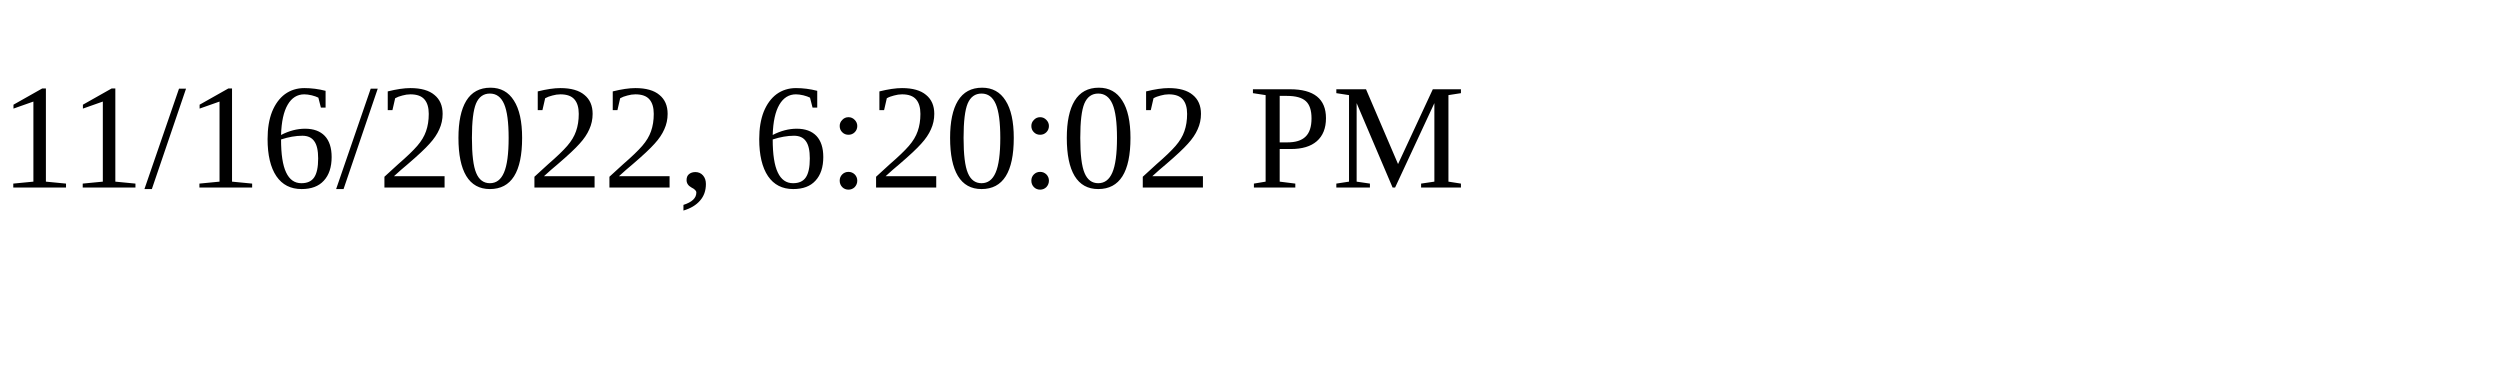
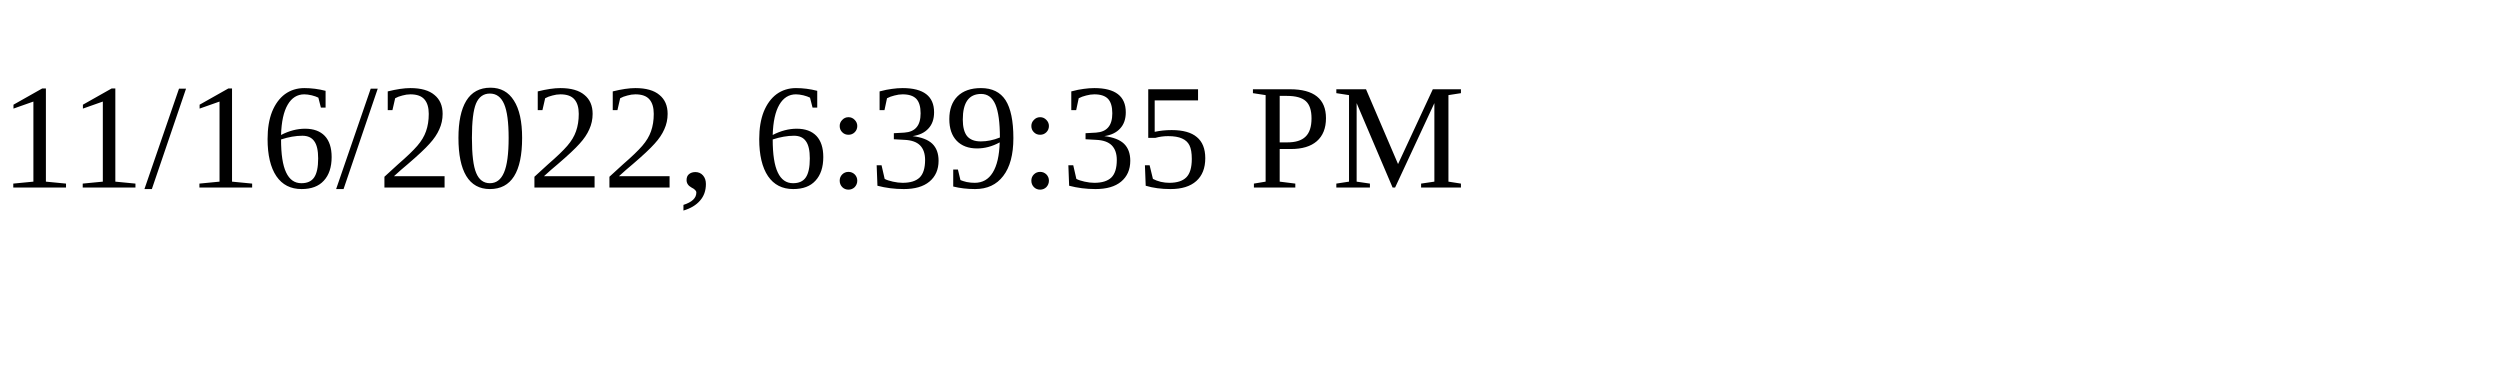
<svg xmlns="http://www.w3.org/2000/svg" height="30" width="200">
-   <text x="0" y="15">11/16/2022, 6:20:02 PM</text>
+   <text x="0" y="15">11/16/2022, 6:39:35 PM</text>
</svg>
